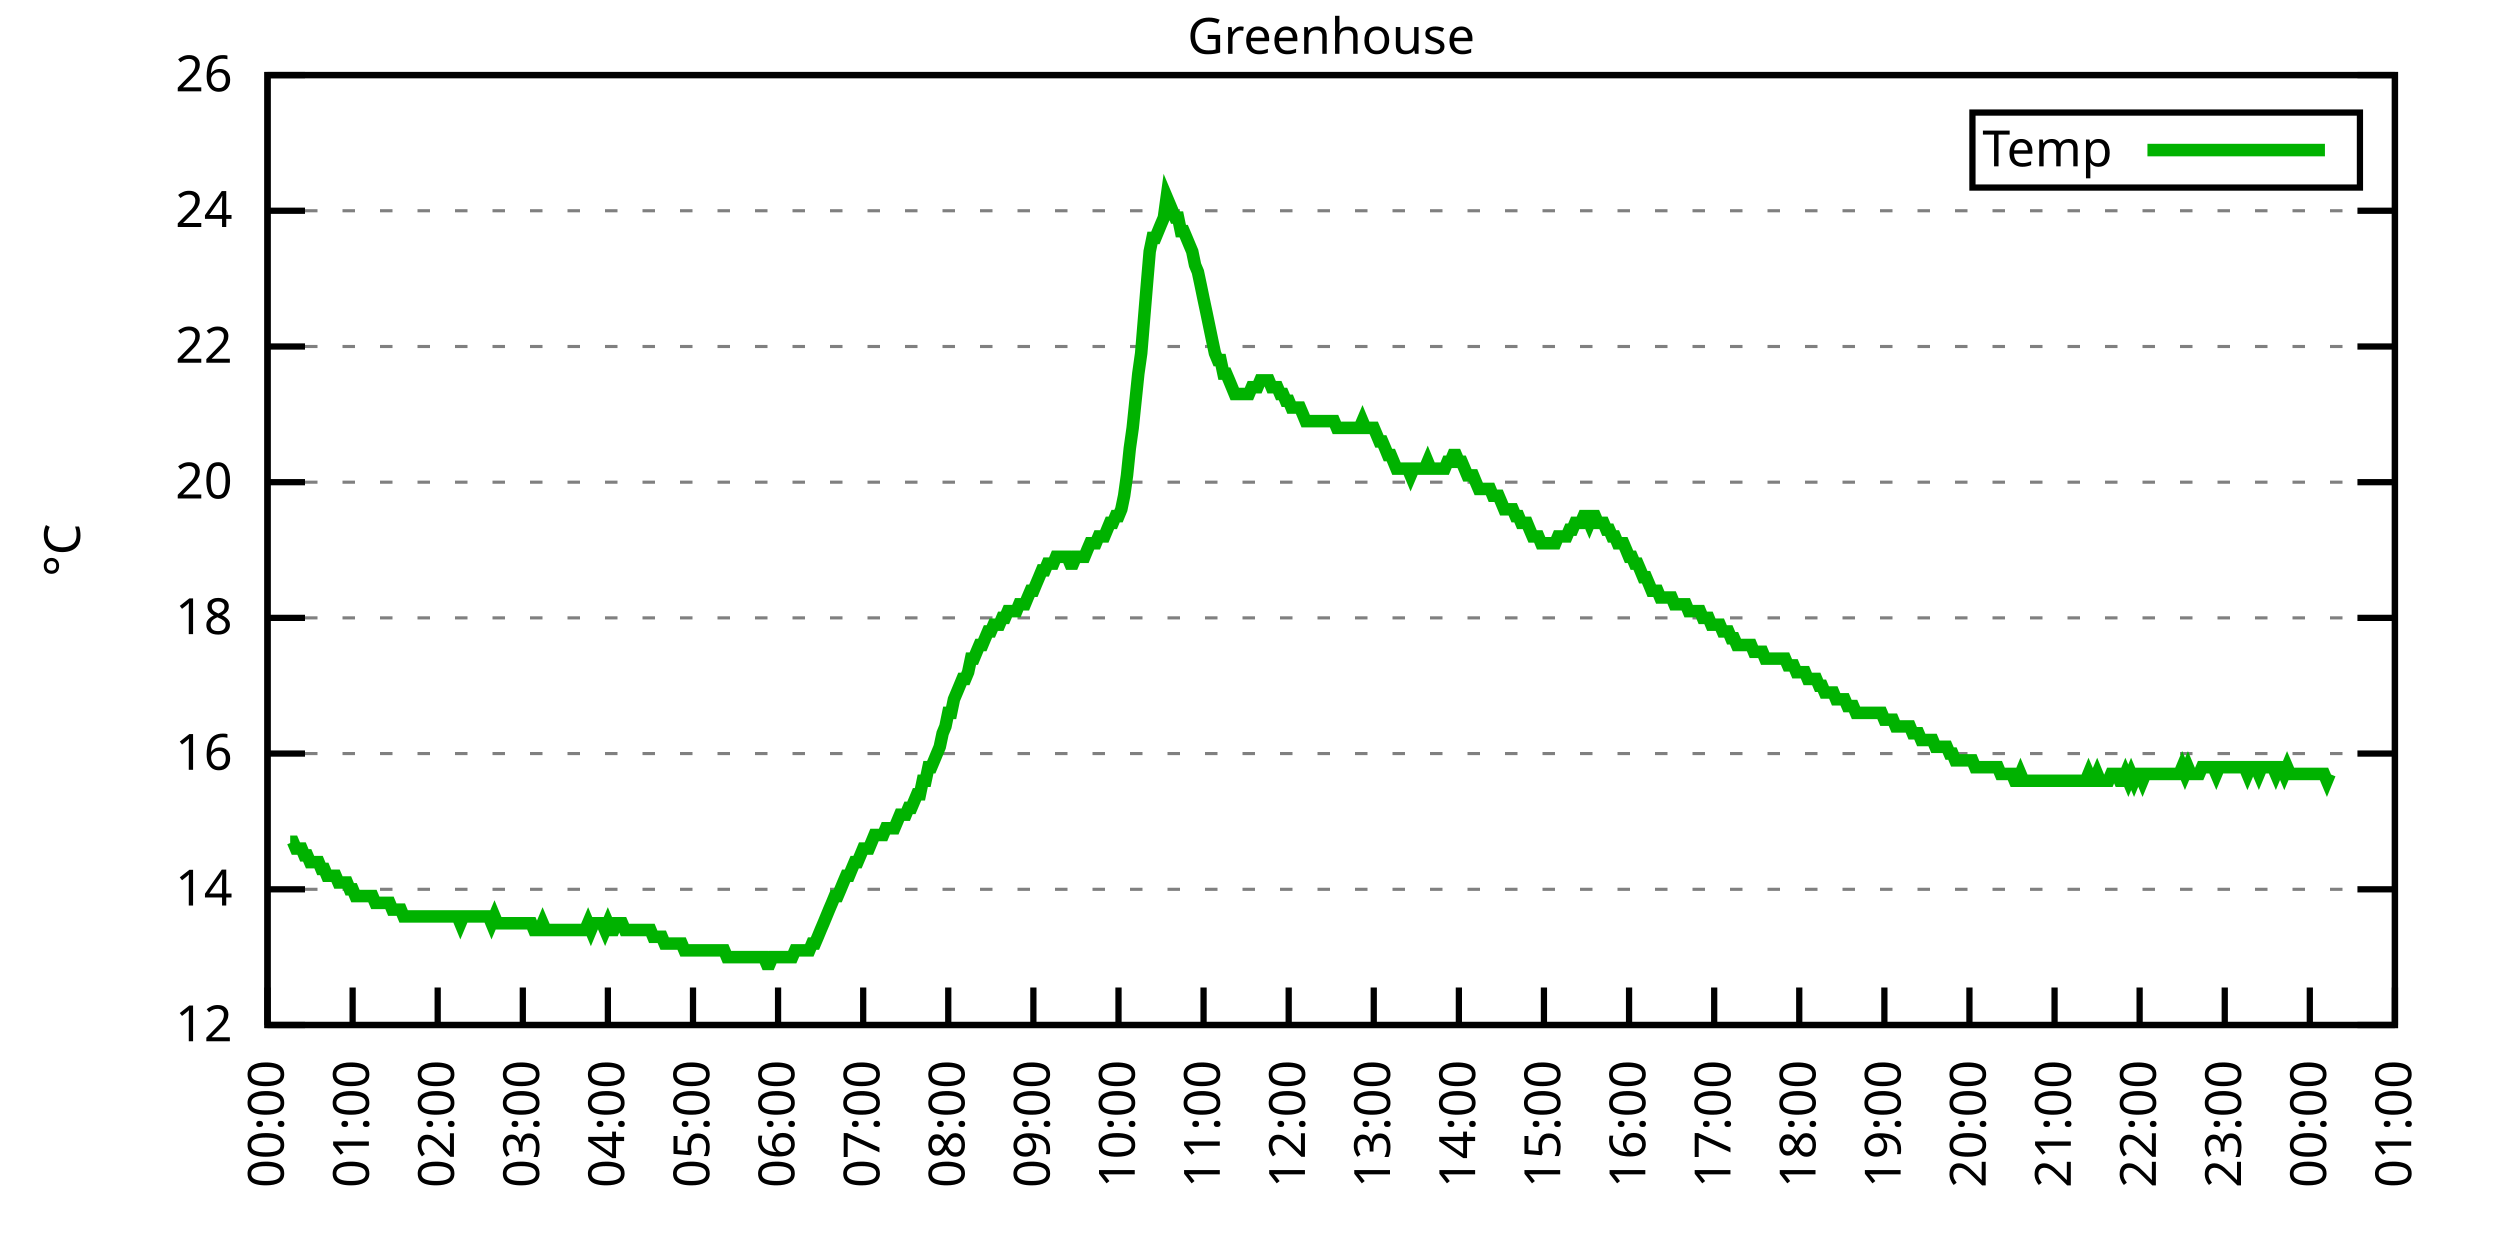
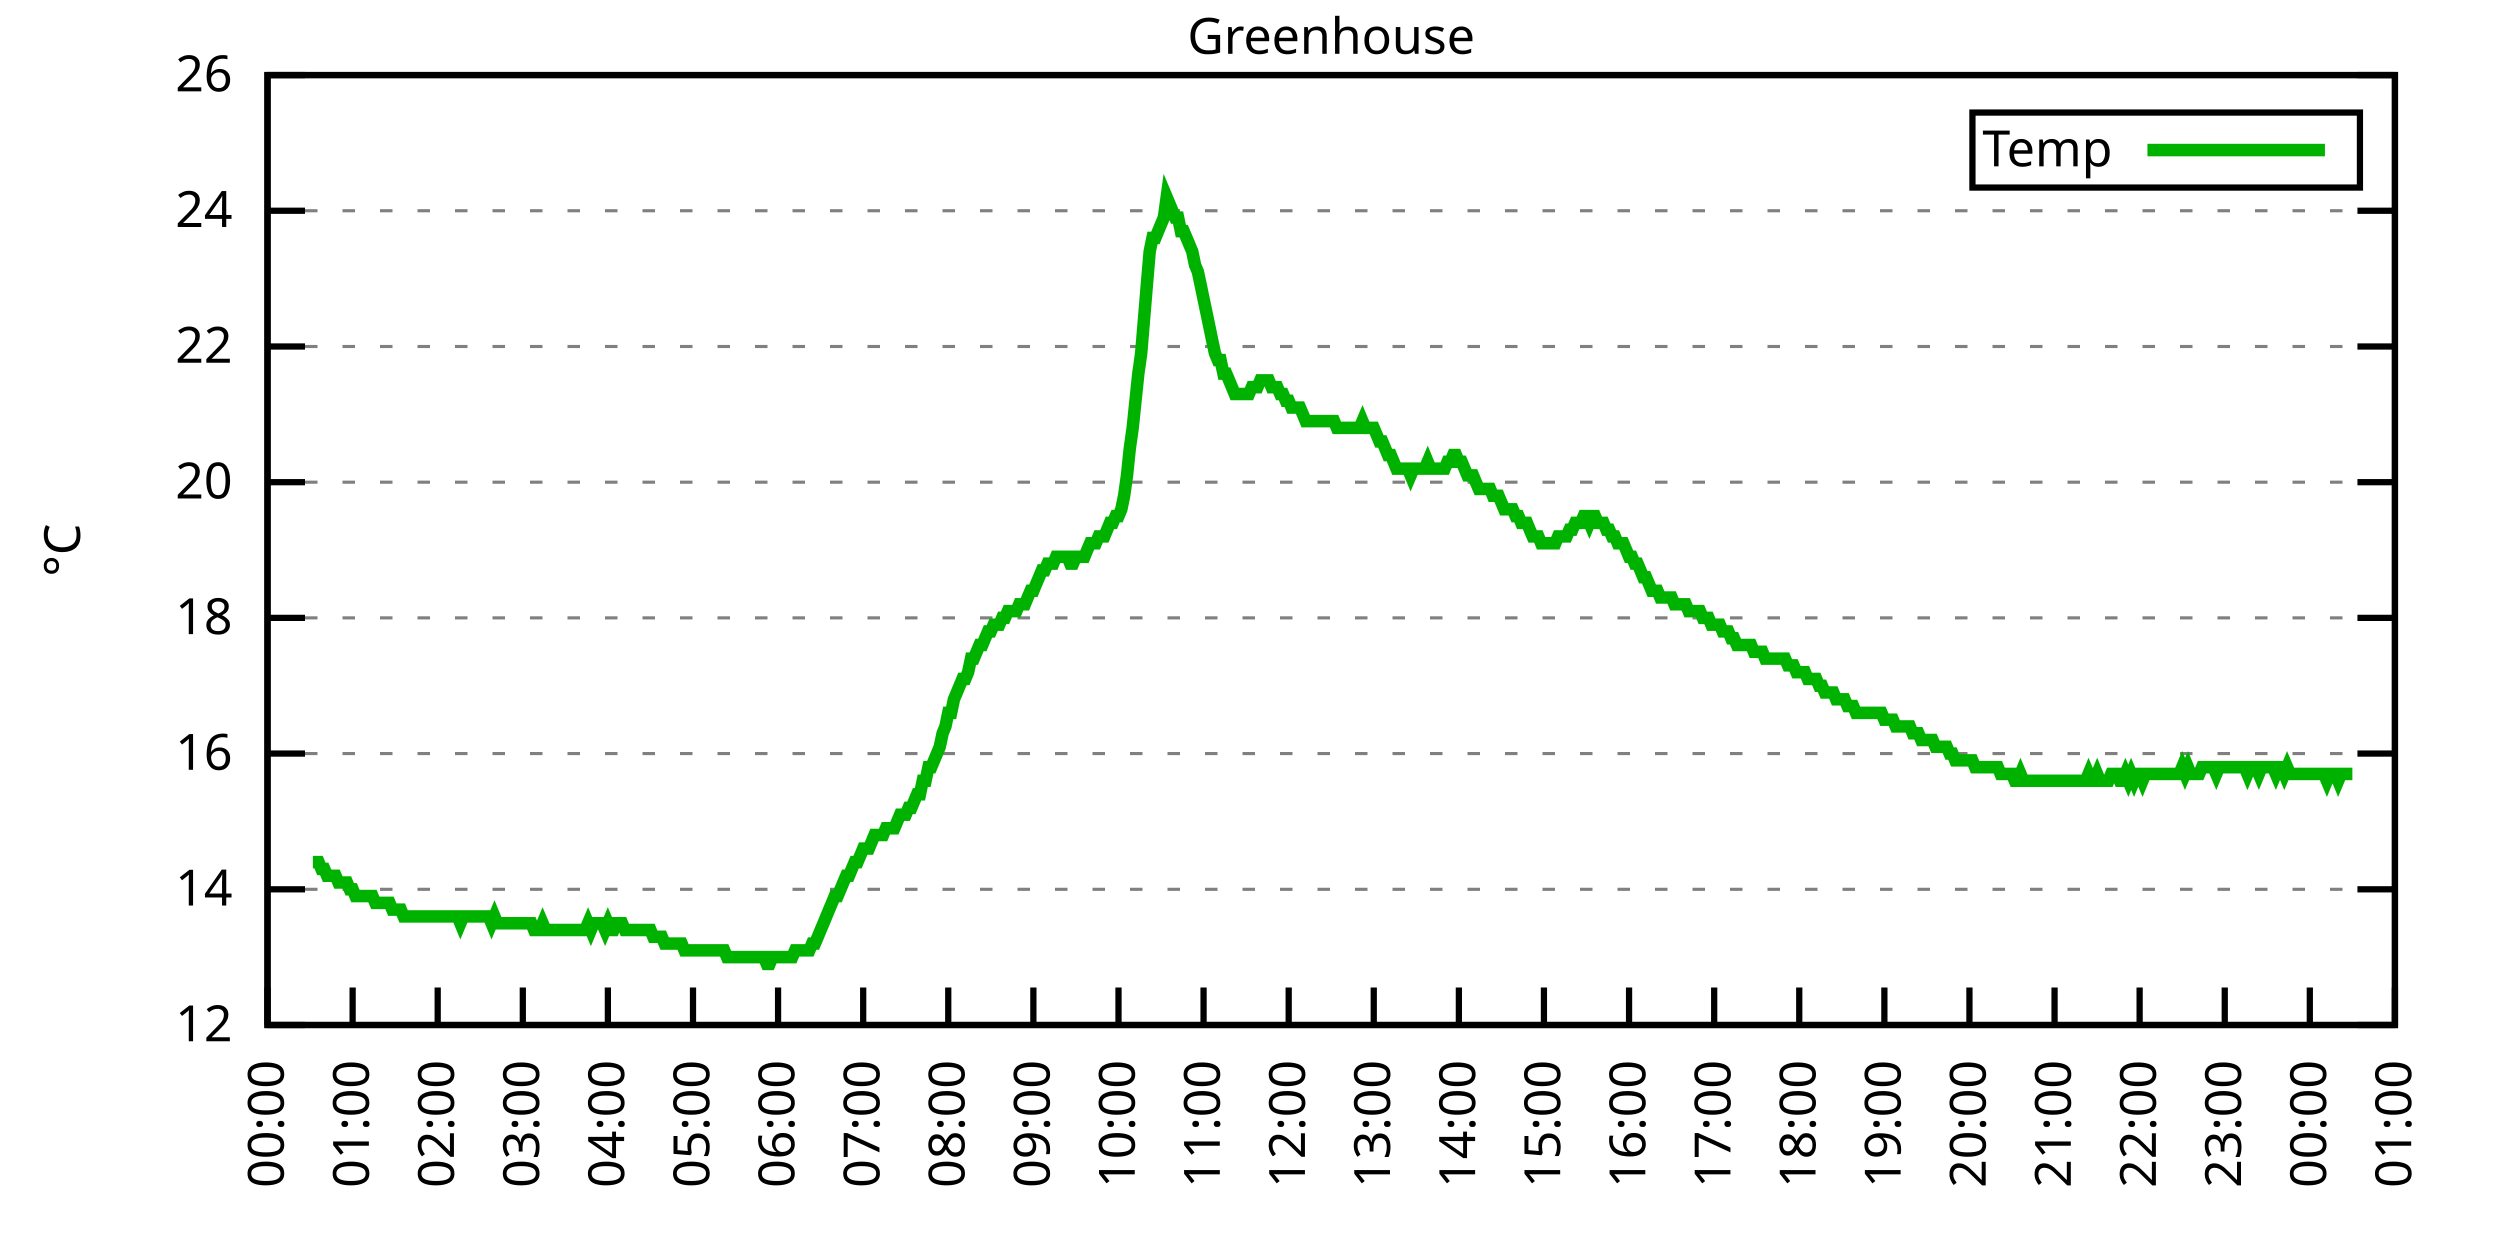
<svg xmlns="http://www.w3.org/2000/svg" xmlns:xlink="http://www.w3.org/1999/xlink" width="400" height="200" viewBox="0 0 400 200">
  <g id="gnuplot_canvas">
    <rect x="0" y="0" width="400" height="200" fill="none" />
    <defs>
      <circle id="gpDot" r="0.5" stroke-width="0.5" stroke="currentColor" />
      <path id="gpPt0" stroke-width="0.333" stroke="currentColor" d="M-1,0 h2 M0,-1 v2" />
      <path id="gpPt1" stroke-width="0.333" stroke="currentColor" d="M-1,-1 L1,1 M1,-1 L-1,1" />
      <path id="gpPt2" stroke-width="0.333" stroke="currentColor" d="M-1,0 L1,0 M0,-1 L0,1 M-1,-1 L1,1 M-1,1 L1,-1" />
      <rect id="gpPt3" stroke-width="0.333" stroke="currentColor" x="-1" y="-1" width="2" height="2" />
      <rect id="gpPt4" stroke-width="0.333" stroke="currentColor" fill="currentColor" x="-1" y="-1" width="2" height="2" />
      <circle id="gpPt5" stroke-width="0.333" stroke="currentColor" cx="0" cy="0" r="1" />
      <use xlink:href="#gpPt5" id="gpPt6" fill="currentColor" stroke="none" />
      <path id="gpPt7" stroke-width="0.333" stroke="currentColor" d="M0,-1.33 L-1.33,0.67 L1.33,0.67 z" />
      <use xlink:href="#gpPt7" id="gpPt8" fill="currentColor" stroke="none" />
      <use xlink:href="#gpPt7" id="gpPt9" stroke="currentColor" transform="rotate(180)" />
      <use xlink:href="#gpPt9" id="gpPt10" fill="currentColor" stroke="none" />
      <use xlink:href="#gpPt3" id="gpPt11" stroke="currentColor" transform="rotate(45)" />
      <use xlink:href="#gpPt11" id="gpPt12" fill="currentColor" stroke="none" />
      <path id="gpPt13" stroke-width="0.333" stroke="currentColor" d="M0,1.330 L1.265,0.411 L0.782,-1.067 L-0.782,-1.076 L-1.265,0.411 z" />
      <use xlink:href="#gpPt13" id="gpPt14" fill="currentColor" stroke="none" />
      <filter id="textbox" filterUnits="objectBoundingBox" x="0" y="0" height="1" width="1">
        <feFlood flood-color="white" flood-opacity="1" result="bgnd" />
        <feComposite in="SourceGraphic" in2="bgnd" operator="atop" />
      </filter>
      <filter id="greybox" filterUnits="objectBoundingBox" x="0" y="0" height="1" width="1">
        <feFlood flood-color="lightgrey" flood-opacity="1" result="grey" />
        <feComposite in="SourceGraphic" in2="grey" operator="atop" />
      </filter>
    </defs>
    <g fill="none" color="white" stroke="currentColor" stroke-width="1.00" stroke-linecap="butt" stroke-linejoin="miter">
</g>
    <g fill="none" color="black" stroke="currentColor" stroke-width="1.00" stroke-linecap="butt" stroke-linejoin="miter">
      <g stroke="none" shape-rendering="crispEdges">
        <polygon fill="rgb(255, 255, 255)" points="42.80,164.00 383.18,164.00 383.18,12.02 42.80,12.02 " />
      </g>
    </g>
    <g fill="none" color="black" stroke="currentColor" stroke-width="1.00" stroke-linecap="butt" stroke-linejoin="miter">
</g>
    <g fill="none" color="black" stroke="black" stroke-width="0.50" stroke-linecap="butt" stroke-linejoin="miter">
</g>
    <g fill="none" color="gray" stroke="currentColor" stroke-width="0.50" stroke-linecap="butt" stroke-linejoin="miter">
      <path stroke="gray" stroke-dasharray="2,4" class="gridline" d="M42.80,164.00 L383.19,164.00  " />
    </g>
    <g fill="none" color="gray" stroke="gray" stroke-width="1.00" stroke-linecap="butt" stroke-linejoin="miter">
</g>
    <g fill="none" color="black" stroke="currentColor" stroke-width="1.00" stroke-linecap="butt" stroke-linejoin="miter">
      <path stroke="black" d="M42.80,164.00 L48.80,164.00 M383.19,164.00 L377.19,164.00  " />
      <g transform="translate(37.20,166.60)" stroke="none" fill="black" font-family="Sans" font-size="8.00" text-anchor="end">
        <text>
          <tspan font-family="Sans"> 12</tspan>
        </text>
      </g>
    </g>
    <g fill="none" color="black" stroke="currentColor" stroke-width="1.00" stroke-linecap="butt" stroke-linejoin="miter">
</g>
    <g fill="none" color="black" stroke="black" stroke-width="0.50" stroke-linecap="butt" stroke-linejoin="miter">
</g>
    <g fill="none" color="gray" stroke="currentColor" stroke-width="0.50" stroke-linecap="butt" stroke-linejoin="miter">
      <path stroke="gray" stroke-dasharray="2,4" class="gridline" d="M42.80,142.29 L383.19,142.29  " />
    </g>
    <g fill="none" color="gray" stroke="gray" stroke-width="1.00" stroke-linecap="butt" stroke-linejoin="miter">
</g>
    <g fill="none" color="black" stroke="currentColor" stroke-width="1.00" stroke-linecap="butt" stroke-linejoin="miter">
      <path stroke="black" d="M42.80,142.29 L48.80,142.29 M383.19,142.29 L377.19,142.29  " />
      <g transform="translate(37.20,144.89)" stroke="none" fill="black" font-family="Sans" font-size="8.00" text-anchor="end">
        <text>
          <tspan font-family="Sans"> 14</tspan>
        </text>
      </g>
    </g>
    <g fill="none" color="black" stroke="currentColor" stroke-width="1.00" stroke-linecap="butt" stroke-linejoin="miter">
</g>
    <g fill="none" color="black" stroke="black" stroke-width="0.50" stroke-linecap="butt" stroke-linejoin="miter">
</g>
    <g fill="none" color="gray" stroke="currentColor" stroke-width="0.50" stroke-linecap="butt" stroke-linejoin="miter">
      <path stroke="gray" stroke-dasharray="2,4" class="gridline" d="M42.80,120.57 L383.19,120.57  " />
    </g>
    <g fill="none" color="gray" stroke="gray" stroke-width="1.00" stroke-linecap="butt" stroke-linejoin="miter">
</g>
    <g fill="none" color="black" stroke="currentColor" stroke-width="1.00" stroke-linecap="butt" stroke-linejoin="miter">
      <path stroke="black" d="M42.80,120.57 L48.80,120.57 M383.19,120.57 L377.19,120.57  " />
      <g transform="translate(37.20,123.17)" stroke="none" fill="black" font-family="Sans" font-size="8.00" text-anchor="end">
        <text>
          <tspan font-family="Sans"> 16</tspan>
        </text>
      </g>
    </g>
    <g fill="none" color="black" stroke="currentColor" stroke-width="1.00" stroke-linecap="butt" stroke-linejoin="miter">
</g>
    <g fill="none" color="black" stroke="black" stroke-width="0.50" stroke-linecap="butt" stroke-linejoin="miter">
</g>
    <g fill="none" color="gray" stroke="currentColor" stroke-width="0.50" stroke-linecap="butt" stroke-linejoin="miter">
      <path stroke="gray" stroke-dasharray="2,4" class="gridline" d="M42.80,98.86 L383.19,98.86  " />
    </g>
    <g fill="none" color="gray" stroke="gray" stroke-width="1.00" stroke-linecap="butt" stroke-linejoin="miter">
</g>
    <g fill="none" color="black" stroke="currentColor" stroke-width="1.00" stroke-linecap="butt" stroke-linejoin="miter">
      <path stroke="black" d="M42.80,98.86 L48.80,98.86 M383.19,98.86 L377.19,98.86  " />
      <g transform="translate(37.20,101.46)" stroke="none" fill="black" font-family="Sans" font-size="8.00" text-anchor="end">
        <text>
          <tspan font-family="Sans"> 18</tspan>
        </text>
      </g>
    </g>
    <g fill="none" color="black" stroke="currentColor" stroke-width="1.00" stroke-linecap="butt" stroke-linejoin="miter">
</g>
    <g fill="none" color="black" stroke="black" stroke-width="0.50" stroke-linecap="butt" stroke-linejoin="miter">
</g>
    <g fill="none" color="gray" stroke="currentColor" stroke-width="0.50" stroke-linecap="butt" stroke-linejoin="miter">
      <path stroke="gray" stroke-dasharray="2,4" class="gridline" d="M42.80,77.15 L383.19,77.15  " />
    </g>
    <g fill="none" color="gray" stroke="gray" stroke-width="1.00" stroke-linecap="butt" stroke-linejoin="miter">
</g>
    <g fill="none" color="black" stroke="currentColor" stroke-width="1.00" stroke-linecap="butt" stroke-linejoin="miter">
      <path stroke="black" d="M42.80,77.15 L48.80,77.15 M383.19,77.15 L377.19,77.15  " />
      <g transform="translate(37.20,79.75)" stroke="none" fill="black" font-family="Sans" font-size="8.00" text-anchor="end">
        <text>
          <tspan font-family="Sans"> 20</tspan>
        </text>
      </g>
    </g>
    <g fill="none" color="black" stroke="currentColor" stroke-width="1.00" stroke-linecap="butt" stroke-linejoin="miter">
</g>
    <g fill="none" color="black" stroke="black" stroke-width="0.50" stroke-linecap="butt" stroke-linejoin="miter">
</g>
    <g fill="none" color="gray" stroke="currentColor" stroke-width="0.50" stroke-linecap="butt" stroke-linejoin="miter">
      <path stroke="gray" stroke-dasharray="2,4" class="gridline" d="M42.80,55.44 L383.19,55.44  " />
    </g>
    <g fill="none" color="gray" stroke="gray" stroke-width="1.00" stroke-linecap="butt" stroke-linejoin="miter">
</g>
    <g fill="none" color="black" stroke="currentColor" stroke-width="1.00" stroke-linecap="butt" stroke-linejoin="miter">
      <path stroke="black" d="M42.80,55.44 L48.80,55.44 M383.19,55.44 L377.19,55.44  " />
      <g transform="translate(37.20,58.04)" stroke="none" fill="black" font-family="Sans" font-size="8.00" text-anchor="end">
        <text>
          <tspan font-family="Sans"> 22</tspan>
        </text>
      </g>
    </g>
    <g fill="none" color="black" stroke="currentColor" stroke-width="1.00" stroke-linecap="butt" stroke-linejoin="miter">
</g>
    <g fill="none" color="black" stroke="black" stroke-width="0.50" stroke-linecap="butt" stroke-linejoin="miter">
</g>
    <g fill="none" color="gray" stroke="currentColor" stroke-width="0.50" stroke-linecap="butt" stroke-linejoin="miter">
      <path stroke="gray" stroke-dasharray="2,4" class="gridline" d="M42.80,33.72 L383.19,33.72  " />
    </g>
    <g fill="none" color="gray" stroke="gray" stroke-width="1.00" stroke-linecap="butt" stroke-linejoin="miter">
</g>
    <g fill="none" color="black" stroke="currentColor" stroke-width="1.00" stroke-linecap="butt" stroke-linejoin="miter">
      <path stroke="black" d="M42.80,33.72 L48.80,33.72 M383.19,33.72 L377.19,33.72  " />
      <g transform="translate(37.20,36.32)" stroke="none" fill="black" font-family="Sans" font-size="8.00" text-anchor="end">
        <text>
          <tspan font-family="Sans"> 24</tspan>
        </text>
      </g>
    </g>
    <g fill="none" color="black" stroke="currentColor" stroke-width="1.00" stroke-linecap="butt" stroke-linejoin="miter">
</g>
    <g fill="none" color="black" stroke="black" stroke-width="0.50" stroke-linecap="butt" stroke-linejoin="miter">
</g>
    <g fill="none" color="gray" stroke="currentColor" stroke-width="0.50" stroke-linecap="butt" stroke-linejoin="miter">
      <path stroke="gray" stroke-dasharray="2,4" class="gridline" d="M42.80,12.01 L383.19,12.01  " />
    </g>
    <g fill="none" color="gray" stroke="gray" stroke-width="1.00" stroke-linecap="butt" stroke-linejoin="miter">
</g>
    <g fill="none" color="black" stroke="currentColor" stroke-width="1.00" stroke-linecap="butt" stroke-linejoin="miter">
      <path stroke="black" d="M42.80,12.01 L48.80,12.01 M383.19,12.01 L377.19,12.01  " />
      <g transform="translate(37.20,14.61)" stroke="none" fill="black" font-family="Sans" font-size="8.00" text-anchor="end">
        <text>
          <tspan font-family="Sans"> 26</tspan>
        </text>
      </g>
    </g>
    <g fill="none" color="black" stroke="currentColor" stroke-width="1.00" stroke-linecap="butt" stroke-linejoin="miter">
      <path stroke="black" d="M42.80,164.00 L42.80,158.00  " />
      <g transform="translate(45.40,169.60) rotate(270.00)" stroke="none" fill="black" font-family="Sans" font-size="8.00" text-anchor="end">
        <text>
          <tspan font-family="Sans">00:00</tspan>
        </text>
      </g>
    </g>
    <g fill="none" color="black" stroke="currentColor" stroke-width="1.00" stroke-linecap="butt" stroke-linejoin="miter">
      <path stroke="black" d="M56.42,164.00 L56.42,158.00  " />
      <g transform="translate(59.02,169.60) rotate(270.00)" stroke="none" fill="black" font-family="Sans" font-size="8.00" text-anchor="end">
        <text>
          <tspan font-family="Sans">01:00</tspan>
        </text>
      </g>
    </g>
    <g fill="none" color="black" stroke="currentColor" stroke-width="1.00" stroke-linecap="butt" stroke-linejoin="miter">
      <path stroke="black" d="M70.03,164.00 L70.03,158.00  " />
      <g transform="translate(72.63,169.60) rotate(270.00)" stroke="none" fill="black" font-family="Sans" font-size="8.00" text-anchor="end">
        <text>
          <tspan font-family="Sans">02:00</tspan>
        </text>
      </g>
    </g>
    <g fill="none" color="black" stroke="currentColor" stroke-width="1.00" stroke-linecap="butt" stroke-linejoin="miter">
      <path stroke="black" d="M83.65,164.00 L83.65,158.00  " />
      <g transform="translate(86.25,169.60) rotate(270.00)" stroke="none" fill="black" font-family="Sans" font-size="8.00" text-anchor="end">
        <text>
          <tspan font-family="Sans">03:00</tspan>
        </text>
      </g>
    </g>
    <g fill="none" color="black" stroke="currentColor" stroke-width="1.00" stroke-linecap="butt" stroke-linejoin="miter">
      <path stroke="black" d="M97.26,164.00 L97.26,158.00  " />
      <g transform="translate(99.86,169.60) rotate(270.00)" stroke="none" fill="black" font-family="Sans" font-size="8.00" text-anchor="end">
        <text>
          <tspan font-family="Sans">04:00</tspan>
        </text>
      </g>
    </g>
    <g fill="none" color="black" stroke="currentColor" stroke-width="1.00" stroke-linecap="butt" stroke-linejoin="miter">
      <path stroke="black" d="M110.88,164.00 L110.88,158.00  " />
      <g transform="translate(113.48,169.60) rotate(270.00)" stroke="none" fill="black" font-family="Sans" font-size="8.00" text-anchor="end">
        <text>
          <tspan font-family="Sans">05:00</tspan>
        </text>
      </g>
    </g>
    <g fill="none" color="black" stroke="currentColor" stroke-width="1.00" stroke-linecap="butt" stroke-linejoin="miter">
      <path stroke="black" d="M124.49,164.00 L124.49,158.00  " />
      <g transform="translate(127.09,169.60) rotate(270.00)" stroke="none" fill="black" font-family="Sans" font-size="8.00" text-anchor="end">
        <text>
          <tspan font-family="Sans">06:00</tspan>
        </text>
      </g>
    </g>
    <g fill="none" color="black" stroke="currentColor" stroke-width="1.00" stroke-linecap="butt" stroke-linejoin="miter">
      <path stroke="black" d="M138.11,164.00 L138.11,158.00  " />
      <g transform="translate(140.71,169.60) rotate(270.00)" stroke="none" fill="black" font-family="Sans" font-size="8.00" text-anchor="end">
        <text>
          <tspan font-family="Sans">07:00</tspan>
        </text>
      </g>
    </g>
    <g fill="none" color="black" stroke="currentColor" stroke-width="1.00" stroke-linecap="butt" stroke-linejoin="miter">
      <path stroke="black" d="M151.72,164.00 L151.72,158.00  " />
      <g transform="translate(154.32,169.60) rotate(270.00)" stroke="none" fill="black" font-family="Sans" font-size="8.00" text-anchor="end">
        <text>
          <tspan font-family="Sans">08:00</tspan>
        </text>
      </g>
    </g>
    <g fill="none" color="black" stroke="currentColor" stroke-width="1.00" stroke-linecap="butt" stroke-linejoin="miter">
      <path stroke="black" d="M165.34,164.00 L165.34,158.00  " />
      <g transform="translate(167.94,169.60) rotate(270.00)" stroke="none" fill="black" font-family="Sans" font-size="8.00" text-anchor="end">
        <text>
          <tspan font-family="Sans">09:00</tspan>
        </text>
      </g>
    </g>
    <g fill="none" color="black" stroke="currentColor" stroke-width="1.00" stroke-linecap="butt" stroke-linejoin="miter">
      <path stroke="black" d="M178.96,164.00 L178.96,158.00  " />
      <g transform="translate(181.56,169.60) rotate(270.00)" stroke="none" fill="black" font-family="Sans" font-size="8.00" text-anchor="end">
        <text>
          <tspan font-family="Sans">10:00</tspan>
        </text>
      </g>
    </g>
    <g fill="none" color="black" stroke="currentColor" stroke-width="1.00" stroke-linecap="butt" stroke-linejoin="miter">
      <path stroke="black" d="M192.57,164.00 L192.57,158.00  " />
      <g transform="translate(195.17,169.60) rotate(270.00)" stroke="none" fill="black" font-family="Sans" font-size="8.00" text-anchor="end">
        <text>
          <tspan font-family="Sans">11:00</tspan>
        </text>
      </g>
    </g>
    <g fill="none" color="black" stroke="currentColor" stroke-width="1.00" stroke-linecap="butt" stroke-linejoin="miter">
      <path stroke="black" d="M206.19,164.00 L206.19,158.00  " />
      <g transform="translate(208.79,169.60) rotate(270.00)" stroke="none" fill="black" font-family="Sans" font-size="8.00" text-anchor="end">
        <text>
          <tspan font-family="Sans">12:00</tspan>
        </text>
      </g>
    </g>
    <g fill="none" color="black" stroke="currentColor" stroke-width="1.00" stroke-linecap="butt" stroke-linejoin="miter">
      <path stroke="black" d="M219.80,164.00 L219.80,158.00  " />
      <g transform="translate(222.40,169.60) rotate(270.00)" stroke="none" fill="black" font-family="Sans" font-size="8.00" text-anchor="end">
        <text>
          <tspan font-family="Sans">13:00</tspan>
        </text>
      </g>
    </g>
    <g fill="none" color="black" stroke="currentColor" stroke-width="1.00" stroke-linecap="butt" stroke-linejoin="miter">
      <path stroke="black" d="M233.42,164.00 L233.42,158.00  " />
      <g transform="translate(236.02,169.60) rotate(270.00)" stroke="none" fill="black" font-family="Sans" font-size="8.00" text-anchor="end">
        <text>
          <tspan font-family="Sans">14:00</tspan>
        </text>
      </g>
    </g>
    <g fill="none" color="black" stroke="currentColor" stroke-width="1.00" stroke-linecap="butt" stroke-linejoin="miter">
      <path stroke="black" d="M247.03,164.00 L247.03,158.00  " />
      <g transform="translate(249.63,169.60) rotate(270.00)" stroke="none" fill="black" font-family="Sans" font-size="8.00" text-anchor="end">
        <text>
          <tspan font-family="Sans">15:00</tspan>
        </text>
      </g>
    </g>
    <g fill="none" color="black" stroke="currentColor" stroke-width="1.00" stroke-linecap="butt" stroke-linejoin="miter">
      <path stroke="black" d="M260.65,164.00 L260.65,158.00  " />
      <g transform="translate(263.25,169.60) rotate(270.00)" stroke="none" fill="black" font-family="Sans" font-size="8.00" text-anchor="end">
        <text>
          <tspan font-family="Sans">16:00</tspan>
        </text>
      </g>
    </g>
    <g fill="none" color="black" stroke="currentColor" stroke-width="1.00" stroke-linecap="butt" stroke-linejoin="miter">
      <path stroke="black" d="M274.27,164.00 L274.27,158.00  " />
      <g transform="translate(276.87,169.60) rotate(270.00)" stroke="none" fill="black" font-family="Sans" font-size="8.00" text-anchor="end">
        <text>
          <tspan font-family="Sans">17:00</tspan>
        </text>
      </g>
    </g>
    <g fill="none" color="black" stroke="currentColor" stroke-width="1.00" stroke-linecap="butt" stroke-linejoin="miter">
      <path stroke="black" d="M287.88,164.00 L287.88,158.00  " />
      <g transform="translate(290.48,169.60) rotate(270.00)" stroke="none" fill="black" font-family="Sans" font-size="8.00" text-anchor="end">
        <text>
          <tspan font-family="Sans">18:00</tspan>
        </text>
      </g>
    </g>
    <g fill="none" color="black" stroke="currentColor" stroke-width="1.00" stroke-linecap="butt" stroke-linejoin="miter">
      <path stroke="black" d="M301.50,164.00 L301.50,158.00  " />
      <g transform="translate(304.10,169.60) rotate(270.00)" stroke="none" fill="black" font-family="Sans" font-size="8.00" text-anchor="end">
        <text>
          <tspan font-family="Sans">19:00</tspan>
        </text>
      </g>
    </g>
    <g fill="none" color="black" stroke="currentColor" stroke-width="1.00" stroke-linecap="butt" stroke-linejoin="miter">
      <path stroke="black" d="M315.11,164.00 L315.11,158.00  " />
      <g transform="translate(317.71,169.60) rotate(270.00)" stroke="none" fill="black" font-family="Sans" font-size="8.00" text-anchor="end">
        <text>
          <tspan font-family="Sans">20:00</tspan>
        </text>
      </g>
    </g>
    <g fill="none" color="black" stroke="currentColor" stroke-width="1.00" stroke-linecap="butt" stroke-linejoin="miter">
      <path stroke="black" d="M328.73,164.00 L328.73,158.00  " />
      <g transform="translate(331.33,169.60) rotate(270.00)" stroke="none" fill="black" font-family="Sans" font-size="8.00" text-anchor="end">
        <text>
          <tspan font-family="Sans">21:00</tspan>
        </text>
      </g>
    </g>
    <g fill="none" color="black" stroke="currentColor" stroke-width="1.00" stroke-linecap="butt" stroke-linejoin="miter">
      <path stroke="black" d="M342.34,164.00 L342.34,158.00  " />
      <g transform="translate(344.94,169.60) rotate(270.00)" stroke="none" fill="black" font-family="Sans" font-size="8.00" text-anchor="end">
        <text>
          <tspan font-family="Sans">22:00</tspan>
        </text>
      </g>
    </g>
    <g fill="none" color="black" stroke="currentColor" stroke-width="1.00" stroke-linecap="butt" stroke-linejoin="miter">
      <path stroke="black" d="M355.96,164.00 L355.96,158.00  " />
      <g transform="translate(358.56,169.60) rotate(270.00)" stroke="none" fill="black" font-family="Sans" font-size="8.00" text-anchor="end">
        <text>
          <tspan font-family="Sans">23:00</tspan>
        </text>
      </g>
    </g>
    <g fill="none" color="black" stroke="currentColor" stroke-width="1.00" stroke-linecap="butt" stroke-linejoin="miter">
      <path stroke="black" d="M369.57,164.00 L369.57,158.00  " />
      <g transform="translate(372.17,169.60) rotate(270.00)" stroke="none" fill="black" font-family="Sans" font-size="8.00" text-anchor="end">
        <text>
          <tspan font-family="Sans">00:00</tspan>
        </text>
      </g>
    </g>
    <g fill="none" color="black" stroke="currentColor" stroke-width="1.00" stroke-linecap="butt" stroke-linejoin="miter">
      <path stroke="black" d="M383.19,164.00 L383.19,158.00  " />
      <g transform="translate(385.79,169.60) rotate(270.00)" stroke="none" fill="black" font-family="Sans" font-size="8.00" text-anchor="end">
        <text>
          <tspan font-family="Sans">01:00</tspan>
        </text>
      </g>
    </g>
    <g fill="none" color="black" stroke="currentColor" stroke-width="1.00" stroke-linecap="butt" stroke-linejoin="miter">
</g>
    <g fill="none" color="black" stroke="currentColor" stroke-width="1.00" stroke-linecap="butt" stroke-linejoin="miter">
      <path stroke="black" d="M42.80,12.01 L42.80,164.00 L383.19,164.00 L383.19,12.01 L42.80,12.01 Z  " />
    </g>
    <g fill="none" color="black" stroke="currentColor" stroke-width="1.00" stroke-linecap="butt" stroke-linejoin="miter">
</g>
    <g fill="none" color="black" stroke="currentColor" stroke-width="1.00" stroke-linecap="butt" stroke-linejoin="miter">
      <path stroke="black" d="M315.59,30.01 L315.59,18.01 L377.59,18.01 L377.59,30.01 L315.59,30.01 Z  " />
    </g>
    <g id="Greenhouse_plot_1">
      <g fill="none" color="white" stroke="black" stroke-width="2.00" stroke-linecap="butt" stroke-linejoin="miter">
</g>
      <g fill="none" color="black" stroke="currentColor" stroke-width="2.00" stroke-linecap="butt" stroke-linejoin="miter">
        <g transform="translate(337.99,26.61)" stroke="none" fill="black" font-family="Sans" font-size="8.00" text-anchor="end">
          <text>
            <tspan font-family="Sans">Temp</tspan>
          </text>
        </g>
      </g>
      <g fill="none" color="black" stroke="currentColor" stroke-width="2.00" stroke-linecap="butt" stroke-linejoin="miter">
-         <path stroke="rgb(  0, 178,   0)" d="M343.59,24.01 L371.99,24.01 M46.43,134.69 L46.88,134.69 L47.34,135.77 L47.79,135.77 L48.25,135.77 L48.70,136.86   L49.15,136.86 L49.61,137.94 L50.06,137.94 L50.52,137.94 L50.97,137.94 L51.42,139.03 L51.88,139.03 L52.33,140.12   L52.78,140.12 L53.24,140.12 L53.69,140.12 L54.15,141.20 L54.60,141.20 L55.05,141.20 L55.51,141.20 L55.96,142.29   L56.42,142.29 L56.87,143.37 L57.32,143.37 L57.78,143.37 L58.23,143.37 L58.68,143.37 L59.14,143.37 L59.59,143.37   L60.05,144.46 L60.50,144.46 L60.95,144.46 L61.41,144.46 L61.86,144.46 L62.32,144.46 L62.77,145.54 L63.22,145.54   L63.68,145.54 L64.13,145.54 L64.58,146.63 L65.04,146.63 L65.49,146.63 L65.95,146.63 L66.40,146.63 L66.85,146.63   L67.31,146.63 L67.76,146.63 L68.22,146.63 L68.67,146.63 L69.12,146.63 L69.58,146.63 L70.03,146.63 L70.49,146.63   L70.94,146.63 L71.39,146.63 L71.85,146.63 L72.30,146.63 L72.75,146.63 L73.21,146.63 L73.66,147.72 L74.12,146.63   L74.57,146.63 L75.02,146.63 L75.48,146.63 L75.93,146.63 L76.39,146.63 L76.84,146.63 L77.29,146.63 L77.75,146.63   L78.20,146.63 L78.65,147.72 L79.11,146.63 L79.56,147.72 L80.02,147.72 L80.47,147.72 L80.92,147.72 L81.38,147.72   L81.83,147.72 L82.29,147.72 L82.74,147.72 L83.19,147.72 L83.65,147.72 L84.10,147.72 L84.55,147.72 L85.01,147.72   L85.46,148.80 L85.92,148.80 L86.37,148.80 L86.82,147.72 L87.28,148.80 L87.73,148.80 L88.19,148.80 L88.64,148.80   L89.09,148.80 L89.55,148.80 L90.00,148.80 L90.45,148.80 L90.91,148.80 L91.36,148.80 L91.82,148.80 L92.27,148.80   L92.72,148.80 L93.18,148.80 L93.63,148.80 L94.09,147.72 L94.54,148.80 L94.99,147.72 L95.45,147.72 L95.90,147.72   L96.35,147.72 L96.81,148.80 L97.26,147.72 L97.72,148.80 L98.17,148.80 L98.62,147.72 L99.08,147.72 L99.53,147.72   L99.99,148.80 L100.44,148.80 L100.89,148.80 L101.35,148.80 L101.80,148.80 L102.25,148.80 L102.71,148.80 L103.16,148.80   L103.62,148.80 L104.07,148.80 L104.52,149.89 L104.98,149.89 L105.43,149.89 L105.89,149.89 L106.34,150.97 L106.79,150.97   L107.25,150.97 L107.70,150.97 L108.15,150.97 L108.61,150.97 L109.06,150.97 L109.52,152.06 L109.97,152.06 L110.42,152.06   L110.88,152.06 L111.33,152.06 L111.79,152.06 L112.24,152.06 L112.69,152.06 L113.15,152.06 L113.60,152.06 L114.05,152.06   L114.51,152.06 L114.96,152.06 L115.42,152.06 L115.87,152.06 L116.32,153.14 L116.78,153.14 L117.23,153.14 L117.69,153.14   L118.14,153.14 L118.59,153.14 L119.05,153.14 L119.50,153.14 L119.96,153.14 L120.41,153.14 L120.86,153.14 L121.32,153.14   L121.77,153.14 L122.22,153.14 L122.68,154.23 L123.13,154.23 L123.59,153.14 L124.04,153.14 L124.49,153.14 L124.95,153.14   L125.40,153.14 L125.86,153.14 L126.31,153.14 L126.76,153.14 L127.22,152.06 L127.67,152.06 L128.12,152.06 L128.58,152.06   L129.03,152.06 L129.49,152.06 L129.94,150.97 L130.39,150.97 L130.85,149.89 L131.30,148.80 L131.76,147.72 L132.21,146.63   L132.66,145.54 L133.12,144.46 L133.57,143.37 L134.02,143.37 L134.48,142.29 L134.93,141.20 L135.39,140.12 L135.84,140.12   L136.29,139.03 L136.75,137.94 L137.20,137.94 L137.66,136.86 L138.11,135.77 L138.56,135.77 L139.02,135.77 L139.47,134.69   L139.92,133.60 L140.38,133.60 L140.83,133.60 L141.29,133.60 L141.74,132.52 L142.19,132.52 L142.65,132.52 L143.10,132.52   L143.56,131.43 L144.01,130.35 L144.46,130.35 L144.92,130.35 L145.37,129.26 L145.82,129.26 L146.28,128.17 L146.73,127.09   L147.19,127.09 L147.64,124.92 L148.09,124.92 L148.55,122.75 L149.00,122.75 L149.46,121.66 L149.91,120.57 L150.36,119.49   L150.82,117.32 L151.27,116.23 L151.72,114.06 L152.18,114.06 L152.63,111.89 L153.09,110.80 L153.54,109.72 L153.99,108.63   L154.45,108.63 L154.90,107.55 L155.36,105.38 L155.81,105.38 L156.26,104.29 L156.72,103.20 L157.17,103.20 L157.62,102.12   L158.08,101.03 L158.53,101.03 L158.99,99.95 L159.44,99.95 L159.89,99.95 L160.35,98.86 L160.80,98.86 L161.26,97.78   L161.71,97.78 L162.16,97.78 L162.62,97.78 L163.07,96.69 L163.52,96.69 L163.98,96.69 L164.43,95.60 L164.89,94.52   L165.34,94.52 L165.79,93.43 L166.25,92.35 L166.70,91.26 L167.16,91.26 L167.61,90.18 L168.06,90.18 L168.52,90.18   L168.97,89.09 L169.43,89.09 L169.88,89.09 L170.33,89.09 L170.79,89.09 L171.24,90.18 L171.69,90.18 L172.15,89.09   L172.60,89.09 L173.06,89.09 L173.51,89.09 L173.96,88.00 L174.42,86.92 L174.87,86.92 L175.33,86.92 L175.78,85.83   L176.23,85.83 L176.69,85.83 L177.14,84.75 L177.59,83.66 L178.05,83.66 L178.50,82.58 L178.96,82.58 L179.41,81.49   L179.86,79.32 L180.32,76.06 L180.77,71.72 L181.23,68.46 L181.68,64.12 L182.13,59.78 L182.59,56.52 L183.04,51.09   L183.49,45.66 L183.95,40.24 L184.40,38.07 L184.86,38.07 L185.31,36.98 L185.76,35.89 L186.22,34.81 L186.67,31.55   L187.13,32.64 L187.58,33.72 L188.03,34.81 L188.49,34.81 L188.94,36.98 L189.39,36.98 L189.85,38.07 L190.30,39.15   L190.76,40.24 L191.21,42.41 L191.66,43.49 L192.12,45.66 L192.57,47.84 L193.03,50.01 L193.48,52.18 L193.93,54.35   L194.39,56.52 L194.84,57.61 L195.29,57.61 L195.75,59.78 L196.20,59.78 L196.66,60.86 L197.11,61.95 L197.56,63.04   L198.02,63.04 L198.47,63.04 L198.93,63.04 L199.38,63.04 L199.83,63.04 L200.29,61.95 L200.74,61.95 L201.19,61.95   L201.65,60.86 L202.10,60.86 L202.56,60.86 L203.01,60.86 L203.46,61.95 L203.92,61.95 L204.37,61.95 L204.83,63.04   L205.28,63.04 L205.73,64.12 L206.19,64.12 L206.64,65.21 L207.09,65.21 L207.55,65.21 L208.00,65.21 L208.46,66.29   L208.91,67.38 L209.36,67.38 L209.82,67.38 L210.27,67.38 L210.73,67.38 L211.18,67.38 L211.63,67.38 L212.09,67.38   L212.54,67.38 L213.00,67.38 L213.45,67.38 L213.90,68.46 L214.36,68.46 L214.81,68.46 L215.26,68.46 L215.72,68.46   L216.17,68.46 L216.63,68.46 L217.08,68.46 L217.53,68.46 L217.99,67.38 L218.44,68.46 L218.90,68.46 L219.35,68.46   L219.80,68.46 L220.26,69.55 L220.71,70.63 L221.16,70.63 L221.62,71.72 L222.07,72.81 L222.53,72.81 L222.98,73.89   L223.43,74.98 L223.89,74.98 L224.34,74.98 L224.80,74.98 L225.25,74.98 L225.70,76.06 L226.16,74.98 L226.61,74.98   L227.06,74.98 L227.52,74.98 L227.97,74.98 L228.43,73.89 L228.88,74.98 L229.33,74.98 L229.79,74.98 L230.24,74.98   L230.70,74.98 L231.15,74.98 L231.60,73.89 L232.06,73.89 L232.51,72.81 L232.96,72.81 L233.42,73.89 L233.87,73.89   L234.33,74.98 L234.78,76.06 L235.23,76.06 L235.69,76.06 L236.14,77.15 L236.60,78.23 L237.05,78.23 L237.50,78.23   L237.96,78.23 L238.41,78.23 L238.86,79.32 L239.32,79.32 L239.77,79.32 L240.23,80.41 L240.68,81.49 L241.13,81.49   L241.59,81.49 L242.04,81.49 L242.50,82.58 L242.95,82.58 L243.40,83.66 L243.86,83.66 L244.31,83.66 L244.76,84.75   L245.22,85.83 L245.67,85.83 L246.13,85.83 L246.58,86.92 L247.03,86.92 L247.49,86.92 L247.94,86.92 L248.40,86.92   L248.85,86.92 L249.30,85.83 L249.76,85.83 L250.21,85.83 L250.66,85.83 L251.12,84.75 L251.57,84.75 L252.03,83.66   L252.48,83.66 L252.93,83.66 L253.39,82.58 L253.84,82.58 L254.30,83.66 L254.75,82.58 L255.20,82.58 L255.66,83.66   L256.11,83.66 L256.56,83.66 L257.02,84.75 L257.47,84.75 L257.93,85.83 L258.38,85.83 L258.83,86.92 L259.29,86.92   L259.74,86.92 L260.20,88.00 L260.65,89.09 L261.10,89.09 L261.56,90.18 L262.01,90.18 L262.47,91.26 L262.92,92.35   L263.37,92.35 L263.83,93.43 L264.28,94.52 L264.73,94.52 L265.19,94.52 L265.64,95.60 L266.10,95.60 L266.55,95.60   L267.00,95.60 L267.46,95.60 L267.91,96.69 L268.37,96.69 L268.82,96.69 L269.27,96.69 L269.73,96.69 L270.18,97.78   L270.63,97.78 L271.09,97.78 L271.54,97.78 L272.00,97.78 L272.45,98.86 L272.90,98.86 L273.36,98.86 L273.81,99.95   L274.27,99.95 L274.72,99.95 L275.17,99.95 L275.63,101.03 L276.08,101.03 L276.53,101.03 L276.99,102.12 L277.44,102.12   L277.90,103.20 L278.35,103.20 L278.80,103.20 L279.26,103.20 L279.71,103.20 L280.17,103.20 L280.62,104.29 L281.07,104.29   L281.53,104.29 L281.98,104.29 L282.43,105.38 L282.89,105.38 L283.34,105.38 L283.80,105.38 L284.25,105.38 L284.70,105.38   L285.16,105.38 L285.61,105.38 L286.07,106.46 L286.52,106.46 L286.97,106.46 L287.43,107.55 L287.88,107.55 L288.33,107.55   L288.79,107.55 L289.24,108.63 L289.70,108.63 L290.15,108.63 L290.60,108.63 L291.06,109.72 L291.51,109.72 L291.97,110.80   L292.42,110.80 L292.87,110.80 L293.33,110.80 L293.78,111.89 L294.23,111.89 L294.69,111.89 L295.14,111.89 L295.60,112.97   L296.05,112.97 L296.50,112.97 L296.96,114.06 L297.41,114.06 L297.87,114.06 L298.32,114.06 L298.77,114.06 L299.23,114.06   L299.68,114.06 L300.13,114.06 L300.59,114.06 L301.04,114.06 L301.50,115.15 L301.95,115.15 L302.40,115.15 L302.86,115.15   L303.31,116.23 L303.77,116.23 L304.22,116.23 L304.67,116.23 L305.13,116.23 L305.58,116.23 L306.03,117.32 L306.49,117.32   L306.94,117.32 L307.40,118.40 L307.85,118.40 L308.30,118.40 L308.76,118.40 L309.21,118.40 L309.67,119.49 L310.12,119.49   L310.57,119.49 L311.03,119.49 L311.48,119.49 L311.94,120.57 L312.39,120.57 L312.84,121.66 L313.30,121.66 L313.75,121.66   L314.20,121.66 L314.66,121.66 L315.11,121.66 L315.57,121.66 L316.02,122.75 L316.47,122.75 L316.93,122.75 L317.38,122.75   L317.84,122.75 L318.29,122.75 L318.74,122.75 L319.20,122.75 L319.65,122.75 L320.10,123.83 L320.56,123.83 L321.01,123.83   L321.47,123.83 L321.92,123.83 L322.37,124.92 L322.83,124.92 L323.28,123.83 L323.74,124.92 L324.19,124.92 L324.64,124.92   L325.10,124.92 L325.55,124.92 L326.00,124.92 L326.46,124.92 L326.91,124.92 L327.37,124.92 L327.82,124.92 L328.27,124.92   L328.73,124.92 L329.18,124.92 L329.64,124.92 L330.09,124.92 L330.54,124.92 L331.00,124.92 L331.45,124.92 L331.90,124.92   L332.36,124.92 L332.81,124.92 L333.27,124.92 L333.72,124.92 L334.17,123.83 L334.63,124.92 L335.08,124.92 L335.54,123.83   L335.99,124.92 L336.44,124.92 L336.90,124.92 L337.35,124.92 L337.80,123.83 L338.26,123.83 L338.71,123.83 L339.17,124.92   L339.62,124.92 L340.07,123.83 L340.53,124.92 L340.98,123.83 L341.44,124.92 L341.89,123.83 L342.34,123.83 L342.80,124.92   L343.25,123.83 L343.70,123.83 L344.16,123.83 L344.61,123.83 L345.07,123.83 L345.52,123.83 L345.97,123.83 L346.43,123.83   L346.88,123.83 L347.34,123.83 L347.79,123.83 L348.24,123.83 L348.70,123.83 L349.15,122.75 L349.60,123.83 L350.06,122.75   L350.51,123.83 L350.97,123.83 L351.42,123.83 L351.87,123.83 L352.33,122.75 L352.78,122.75 L353.24,122.75 L353.69,122.75   L354.14,122.75 L354.60,123.83 L355.05,122.75 L355.50,122.75 L355.96,122.75 L356.41,122.75 L356.87,122.75 L357.32,122.75   L357.77,122.75 L358.23,122.75 L358.68,122.75 L359.14,122.75 L359.59,123.83 L360.04,122.75 L360.50,122.75 L360.95,122.75   L361.41,123.83 L361.86,122.75 L362.31,122.75 L362.77,122.75 L363.22,122.75 L363.67,122.75 L364.13,123.83 L364.58,122.75   L365.04,122.75 L365.49,123.83 L365.94,122.75 L366.40,123.83 L366.85,123.83 L367.31,123.83 L367.76,123.83 L368.21,123.83   L368.67,123.83 L369.12,123.83 L369.57,123.83 L370.03,123.83 L370.48,123.83 L370.94,123.83 L371.39,123.83 L371.84,123.83   L372.30,124.92 L372.75,123.83  " />
+         <path stroke="rgb(  0, 178,   0)" d="M343.59,24.01 L371.99,24.01 M50.06,137.94 L50.52,137.94 L50.97,137.94 L51.42,139.03 L51.88,139.03 L52.33,140.12   L52.78,140.12 L53.24,140.12 L53.69,140.12 L54.15,141.20 L54.60,141.20 L55.05,141.20 L55.51,141.20 L55.96,142.29   L56.42,142.29 L56.87,143.37 L57.32,143.37 L57.78,143.37 L58.23,143.37 L58.68,143.37 L59.14,143.37 L59.59,143.37   L60.05,144.46 L60.50,144.46 L60.95,144.46 L61.41,144.46 L61.86,144.46 L62.32,144.46 L62.77,145.54 L63.22,145.54   L63.68,145.54 L64.13,145.54 L64.58,146.63 L65.04,146.63 L65.49,146.63 L65.95,146.63 L66.40,146.63 L66.85,146.63   L67.31,146.63 L67.76,146.63 L68.22,146.63 L68.67,146.63 L69.12,146.63 L69.58,146.63 L70.03,146.63 L70.49,146.63   L70.94,146.63 L71.39,146.63 L71.85,146.63 L72.30,146.63 L72.75,146.63 L73.21,146.63 L73.66,147.72 L74.12,146.63   L74.57,146.63 L75.02,146.63 L75.48,146.63 L75.93,146.63 L76.39,146.63 L76.84,146.63 L77.29,146.63 L77.75,146.63   L78.20,146.63 L78.65,147.72 L79.11,146.63 L79.56,147.72 L80.02,147.72 L80.47,147.72 L80.92,147.72 L81.38,147.72   L81.83,147.72 L82.29,147.72 L82.74,147.72 L83.19,147.72 L83.65,147.72 L84.10,147.72 L84.55,147.72 L85.01,147.72   L85.46,148.80 L85.92,148.80 L86.37,148.80 L86.82,147.72 L87.28,148.80 L87.73,148.80 L88.19,148.80 L88.64,148.80   L89.09,148.80 L89.55,148.80 L90.00,148.80 L90.45,148.80 L90.91,148.80 L91.36,148.80 L91.82,148.80 L92.27,148.80   L92.72,148.80 L93.18,148.80 L93.63,148.80 L94.09,147.72 L94.54,148.80 L94.99,147.72 L95.45,147.72 L95.90,147.72   L96.35,147.72 L96.81,148.80 L97.26,147.72 L97.72,148.80 L98.17,148.80 L98.62,147.72 L99.08,147.72 L99.53,147.72   L99.99,148.80 L100.44,148.80 L100.89,148.80 L101.35,148.80 L101.80,148.80 L102.25,148.80 L102.71,148.80 L103.16,148.80   L103.62,148.80 L104.07,148.80 L104.52,149.89 L104.98,149.89 L105.43,149.89 L105.89,149.89 L106.34,150.97 L106.79,150.97   L107.25,150.97 L107.70,150.97 L108.15,150.97 L108.61,150.97 L109.06,150.97 L109.52,152.06 L109.97,152.06 L110.42,152.06   L110.88,152.06 L111.33,152.06 L111.79,152.06 L112.24,152.06 L112.69,152.06 L113.15,152.06 L113.60,152.06 L114.05,152.06   L114.51,152.06 L114.96,152.06 L115.42,152.06 L115.87,152.06 L116.32,153.14 L116.78,153.14 L117.23,153.14 L117.69,153.14   L118.14,153.14 L118.59,153.14 L119.05,153.14 L119.50,153.14 L119.96,153.14 L120.41,153.14 L120.86,153.14 L121.32,153.14   L121.77,153.14 L122.22,153.14 L122.68,154.23 L123.13,154.23 L123.59,153.14 L124.04,153.14 L124.49,153.14 L124.95,153.14   L125.40,153.14 L125.86,153.14 L126.31,153.14 L126.76,153.14 L127.22,152.06 L127.67,152.06 L128.12,152.06 L128.58,152.06   L129.03,152.06 L129.49,152.06 L129.94,150.97 L130.39,150.97 L130.85,149.89 L131.30,148.80 L131.76,147.72 L132.21,146.63   L132.66,145.54 L133.12,144.46 L133.57,143.37 L134.02,143.37 L134.48,142.29 L134.93,141.20 L135.39,140.12 L135.84,140.12   L136.29,139.03 L136.75,137.94 L137.20,137.94 L137.66,136.86 L138.11,135.77 L138.56,135.77 L139.02,135.77 L139.47,134.69   L139.92,133.60 L140.38,133.60 L140.83,133.60 L141.29,133.60 L141.74,132.52 L142.19,132.52 L142.65,132.52 L143.10,132.52   L143.56,131.43 L144.01,130.35 L144.46,130.35 L144.92,130.35 L145.37,129.26 L145.82,129.26 L146.28,128.17 L146.73,127.09   L147.19,127.09 L147.64,124.92 L148.09,124.92 L148.55,122.75 L149.00,122.75 L149.46,121.66 L149.91,120.57 L150.36,119.49   L150.82,117.32 L151.27,116.23 L151.72,114.06 L152.18,114.06 L152.63,111.89 L153.09,110.80 L153.54,109.72 L153.99,108.63   L154.45,108.63 L154.90,107.55 L155.36,105.38 L155.81,105.38 L156.26,104.29 L156.72,103.20 L157.17,103.20 L157.62,102.12   L158.08,101.03 L158.53,101.03 L158.99,99.95 L159.44,99.95 L159.89,99.95 L160.35,98.86 L160.80,98.86 L161.26,97.78   L161.71,97.78 L162.16,97.78 L162.62,97.78 L163.07,96.69 L163.52,96.69 L163.98,96.69 L164.43,95.60 L164.89,94.52   L165.34,94.52 L165.79,93.43 L166.25,92.35 L166.70,91.26 L167.16,91.26 L167.61,90.18 L168.06,90.18 L168.52,90.18   L168.97,89.09 L169.43,89.09 L169.88,89.09 L170.33,89.09 L170.79,89.09 L171.24,90.18 L171.69,90.18 L172.15,89.09   L172.60,89.09 L173.06,89.09 L173.51,89.09 L173.96,88.00 L174.42,86.92 L174.87,86.92 L175.33,86.92 L175.78,85.83   L176.23,85.83 L176.69,85.83 L177.14,84.75 L177.59,83.66 L178.05,83.66 L178.50,82.58 L178.96,82.58 L179.41,81.49   L179.86,79.32 L180.32,76.06 L180.77,71.72 L181.23,68.46 L181.68,64.12 L182.13,59.78 L182.59,56.52 L183.04,51.09   L183.49,45.66 L183.95,40.24 L184.40,38.07 L184.86,38.07 L185.31,36.98 L185.76,35.89 L186.22,34.81 L186.67,31.55   L187.13,32.64 L187.58,33.72 L188.03,34.81 L188.49,34.81 L188.94,36.98 L189.39,36.98 L189.85,38.07 L190.30,39.15   L190.76,40.24 L191.21,42.41 L191.66,43.49 L192.12,45.66 L192.57,47.84 L193.03,50.01 L193.48,52.18 L193.93,54.35   L194.39,56.52 L194.84,57.61 L195.29,57.61 L195.75,59.78 L196.20,59.78 L196.66,60.86 L197.11,61.95 L197.56,63.04   L198.02,63.04 L198.47,63.04 L198.93,63.04 L199.38,63.04 L199.83,63.04 L200.29,61.95 L200.74,61.95 L201.19,61.95   L201.65,60.86 L202.10,60.86 L202.56,60.86 L203.01,60.86 L203.46,61.95 L203.92,61.95 L204.37,61.95 L204.83,63.04   L205.28,63.04 L205.73,64.12 L206.19,64.12 L206.64,65.21 L207.09,65.21 L207.55,65.21 L208.00,65.21 L208.46,66.29   L208.91,67.38 L209.36,67.38 L209.82,67.38 L210.27,67.38 L210.73,67.38 L211.18,67.38 L211.63,67.38 L212.09,67.38   L212.54,67.38 L213.00,67.38 L213.45,67.38 L213.90,68.46 L214.36,68.46 L214.81,68.46 L215.26,68.46 L215.72,68.46   L216.17,68.46 L216.63,68.46 L217.08,68.46 L217.53,68.46 L217.99,67.38 L218.44,68.46 L218.90,68.46 L219.35,68.46   L219.80,68.46 L220.26,69.55 L220.71,70.63 L221.16,70.63 L221.62,71.72 L222.07,72.81 L222.53,72.81 L222.98,73.89   L223.43,74.98 L223.89,74.98 L224.34,74.98 L224.80,74.98 L225.25,74.98 L225.70,76.06 L226.16,74.98 L226.61,74.98   L227.06,74.98 L227.52,74.98 L227.97,74.98 L228.43,73.89 L228.88,74.98 L229.33,74.98 L229.79,74.98 L230.24,74.98   L230.70,74.98 L231.15,74.98 L231.60,73.89 L232.06,73.89 L232.51,72.81 L232.96,72.81 L233.42,73.89 L233.87,73.89   L234.33,74.98 L234.78,76.06 L235.23,76.06 L235.69,76.06 L236.14,77.15 L236.60,78.23 L237.05,78.23 L237.50,78.23   L237.96,78.23 L238.41,78.23 L238.86,79.32 L239.32,79.32 L239.77,79.32 L240.23,80.41 L240.68,81.49 L241.13,81.49   L241.59,81.49 L242.04,81.49 L242.50,82.58 L242.95,82.58 L243.40,83.66 L243.86,83.66 L244.31,83.66 L244.76,84.75   L245.22,85.83 L245.67,85.83 L246.13,85.83 L246.58,86.92 L247.03,86.92 L247.49,86.92 L247.94,86.92 L248.40,86.92   L248.85,86.92 L249.30,85.83 L249.76,85.83 L250.21,85.83 L250.66,85.83 L251.12,84.75 L251.57,84.75 L252.03,83.66   L252.48,83.66 L252.93,83.66 L253.39,82.58 L253.84,82.58 L254.30,83.66 L254.75,82.58 L255.20,82.58 L255.66,83.66   L256.11,83.66 L256.56,83.66 L257.02,84.75 L257.47,84.75 L257.93,85.83 L258.38,85.83 L258.83,86.92 L259.29,86.92   L259.74,86.92 L260.20,88.00 L260.65,89.09 L261.10,89.09 L261.56,90.18 L262.01,90.18 L262.47,91.26 L262.92,92.35   L263.37,92.35 L263.83,93.43 L264.28,94.52 L264.73,94.52 L265.19,94.52 L265.64,95.60 L266.10,95.60 L266.55,95.60   L267.00,95.60 L267.46,95.60 L267.91,96.69 L268.37,96.69 L268.82,96.69 L269.27,96.69 L269.73,96.69 L270.18,97.78   L270.63,97.78 L271.09,97.78 L271.54,97.78 L272.00,97.78 L272.45,98.86 L272.90,98.86 L273.36,98.86 L273.81,99.95   L274.27,99.95 L274.72,99.95 L275.17,99.95 L275.63,101.03 L276.08,101.03 L276.53,101.03 L276.99,102.12 L277.44,102.12   L277.90,103.20 L278.35,103.20 L278.80,103.20 L279.26,103.20 L279.71,103.20 L280.17,103.20 L280.62,104.29 L281.07,104.29   L281.53,104.29 L281.98,104.29 L282.43,105.38 L282.89,105.38 L283.34,105.38 L283.80,105.38 L284.25,105.38 L284.70,105.38   L285.16,105.38 L285.61,105.38 L286.07,106.46 L286.52,106.46 L286.97,106.46 L287.43,107.55 L287.88,107.55 L288.33,107.55   L288.79,107.55 L289.24,108.63 L289.70,108.63 L290.15,108.63 L290.60,108.63 L291.06,109.72 L291.51,109.72 L291.97,110.80   L292.42,110.80 L292.87,110.80 L293.33,110.80 L293.78,111.89 L294.23,111.89 L294.69,111.89 L295.14,111.89 L295.60,112.97   L296.05,112.97 L296.50,112.97 L296.96,114.06 L297.41,114.06 L297.87,114.06 L298.32,114.06 L298.77,114.06 L299.23,114.06   L299.68,114.06 L300.13,114.06 L300.59,114.06 L301.04,114.06 L301.50,115.15 L301.95,115.15 L302.40,115.15 L302.86,115.15   L303.31,116.23 L303.77,116.23 L304.22,116.23 L304.67,116.23 L305.13,116.23 L305.58,116.23 L306.03,117.32 L306.49,117.32   L306.94,117.32 L307.40,118.40 L307.85,118.40 L308.30,118.40 L308.76,118.40 L309.21,118.40 L309.67,119.49 L310.12,119.49   L310.57,119.49 L311.03,119.49 L311.48,119.49 L311.94,120.57 L312.39,120.57 L312.84,121.66 L313.30,121.66 L313.75,121.66   L314.20,121.66 L314.66,121.66 L315.11,121.66 L315.57,121.66 L316.02,122.75 L316.47,122.75 L316.93,122.75 L317.38,122.75   L317.84,122.75 L318.29,122.75 L318.74,122.75 L319.20,122.75 L319.65,122.75 L320.10,123.83 L320.56,123.83 L321.01,123.83   L321.47,123.83 L321.92,123.83 L322.37,124.92 L322.83,124.92 L323.28,123.83 L323.74,124.92 L324.19,124.92 L324.64,124.92   L325.10,124.92 L325.55,124.92 L326.00,124.92 L326.46,124.92 L326.91,124.92 L327.37,124.92 L327.82,124.92 L328.27,124.92   L328.73,124.92 L329.18,124.92 L329.64,124.92 L330.09,124.92 L330.54,124.92 L331.00,124.92 L331.45,124.92 L331.90,124.92   L332.36,124.92 L332.81,124.92 L333.27,124.92 L333.72,124.92 L334.17,123.83 L334.63,124.92 L335.08,124.92 L335.54,123.83   L335.99,124.92 L336.44,124.92 L336.90,124.92 L337.35,124.92 L337.80,123.83 L338.26,123.83 L338.71,123.83 L339.17,124.92   L339.62,124.92 L340.07,123.83 L340.53,124.92 L340.98,123.83 L341.44,124.92 L341.89,123.83 L342.34,123.83 L342.80,124.92   L343.25,123.83 L343.70,123.83 L344.16,123.83 L344.61,123.83 L345.07,123.83 L345.52,123.83 L345.97,123.83 L346.43,123.83   L346.88,123.83 L347.34,123.83 L347.79,123.83 L348.24,123.83 L348.70,123.83 L349.15,122.75 L349.60,123.83 L350.06,122.75   L350.51,123.83 L350.97,123.83 L351.42,123.83 L351.87,123.83 L352.33,122.75 L352.78,122.75 L353.24,122.75 L353.69,122.75   L354.14,122.75 L354.60,123.83 L355.05,122.75 L355.50,122.75 L355.96,122.75 L356.41,122.75 L356.87,122.75 L357.32,122.75   L357.77,122.75 L358.23,122.75 L358.68,122.75 L359.14,122.75 L359.59,123.83 L360.04,122.75 L360.50,122.75 L360.95,122.75   L361.41,123.83 L361.86,122.75 L362.31,122.75 L362.77,122.75 L363.22,122.75 L363.67,122.75 L364.13,123.83 L364.58,122.75   L365.04,122.75 L365.49,123.83 L365.94,122.75 L366.40,123.83 L366.85,123.83 L367.31,123.83 L367.76,123.83 L368.21,123.83   L368.67,123.83 L369.12,123.83 L369.57,123.83 L370.03,123.83 L370.48,123.83 L370.94,123.83 L371.39,123.83 L371.84,123.83   L372.30,124.92 L372.75,123.83 L373.21,123.83 L373.66,123.83 L374.11,124.92 L374.57,123.83 L375.02,123.83 L375.47,123.83   L375.93,123.83 L376.38,123.83  " />
      </g>
    </g>
    <g fill="none" color="black" stroke="currentColor" stroke-width="2.00" stroke-linecap="butt" stroke-linejoin="miter">
</g>
    <g fill="none" color="black" stroke="black" stroke-width="1.00" stroke-linecap="butt" stroke-linejoin="miter">
</g>
    <g fill="none" color="black" stroke="currentColor" stroke-width="1.00" stroke-linecap="butt" stroke-linejoin="miter">
      <path stroke="black" d="M42.80,12.01 L42.80,164.00 L383.19,164.00 L383.19,12.01 L42.80,12.01 Z  " />
      <g transform="translate(12.80,88.01) rotate(270.00)" stroke="none" fill="black" font-family="Sans" font-size="8.00" text-anchor="middle">
        <text>
          <tspan font-family="Sans">°C</tspan>
        </text>
      </g>
    </g>
    <g fill="none" color="black" stroke="currentColor" stroke-width="1.00" stroke-linecap="butt" stroke-linejoin="miter">
</g>
    <g fill="none" color="black" stroke="currentColor" stroke-width="1.00" stroke-linecap="butt" stroke-linejoin="miter">
      <g transform="translate(212.99,8.61)" stroke="none" fill="black" font-family="Sans" font-size="8.00" text-anchor="middle">
        <text>
          <tspan font-family="Sans">Greenhouse</tspan>
        </text>
      </g>
    </g>
    <g fill="none" color="black" stroke="currentColor" stroke-width="1.00" stroke-linecap="butt" stroke-linejoin="miter">
</g>
  </g>
</svg>
